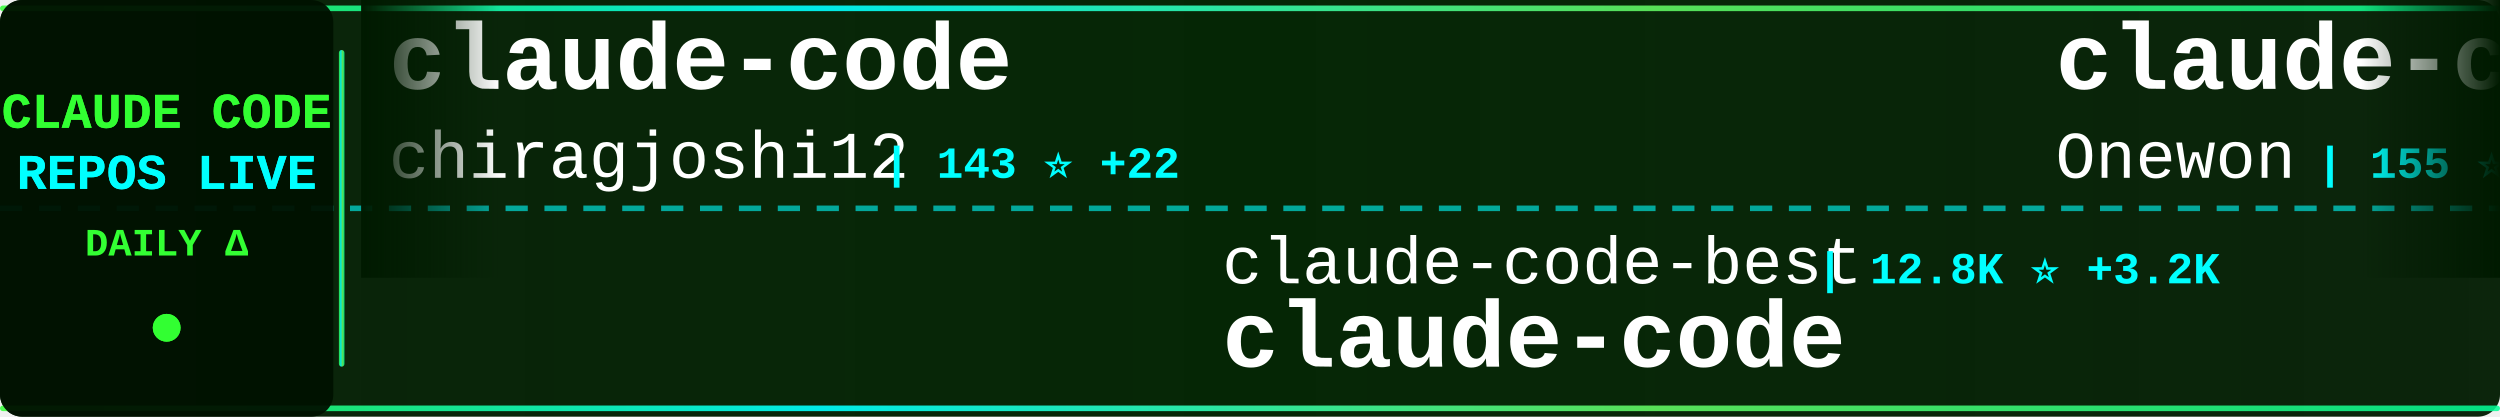
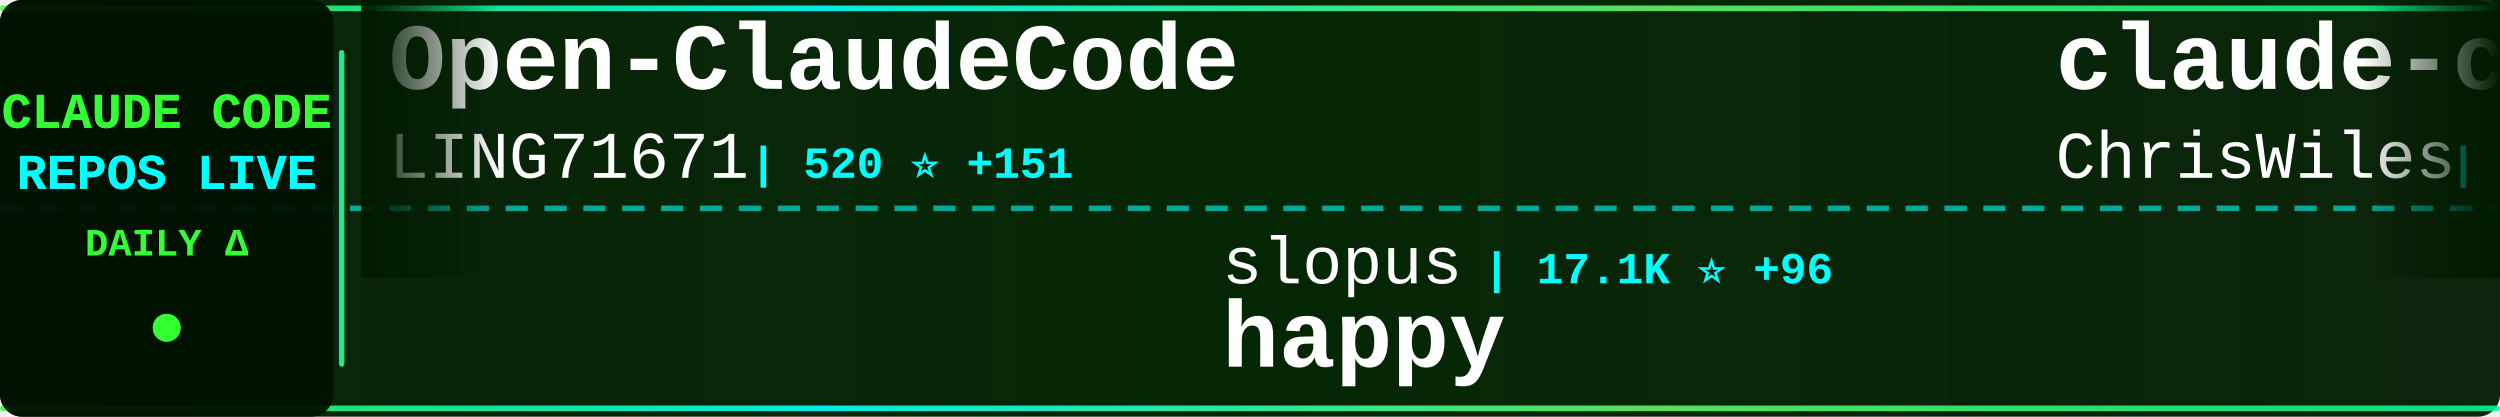
<svg xmlns="http://www.w3.org/2000/svg" width="900" height="150">
  <defs>
    <linearGradient id="tickerBg" x1="0%" y1="0%" x2="100%" y2="0%">
      <stop offset="0%" style="stop-color:#001a00;stop-opacity:0.95" />
      <stop offset="50%" style="stop-color:#002200;stop-opacity:0.98" />
      <stop offset="100%" style="stop-color:#001a00;stop-opacity:0.95" />
    </linearGradient>
    <linearGradient id="borderGrad" x1="0%" y1="0%" x2="100%" y2="0%">
      <stop offset="0%" style="stop-color:#33ff33;stop-opacity:0.85">
        <animate attributeName="stop-opacity" values="0.85;1;0.85" dur="2s" repeatCount="indefinite" />
      </stop>
      <stop offset="33%" style="stop-color:#00ffff;stop-opacity:0.9">
        <animate attributeName="stop-opacity" values="0.9;1;0.9" dur="2.2s" repeatCount="indefinite" />
      </stop>
      <stop offset="66%" style="stop-color:#66ff66;stop-opacity:0.85">
        <animate attributeName="stop-opacity" values="0.85;1;0.85" dur="1.8s" repeatCount="indefinite" />
      </stop>
      <stop offset="100%" style="stop-color:#00ff99;stop-opacity:0.85">
        <animate attributeName="stop-opacity" values="0.85;1;0.85" dur="2s" repeatCount="indefinite" />
      </stop>
    </linearGradient>
    <filter id="textGlow">
      <feGaussianBlur stdDeviation="0.1" result="coloredBlur" />
      <feMerge>
        <feMergeNode in="coloredBlur" />
        <feMergeNode in="SourceGraphic" />
      </feMerge>
    </filter>
    <filter id="metricGlow">
      <feGaussianBlur stdDeviation="0.2" result="coloredBlur" />
      <feMerge>
        <feMergeNode in="coloredBlur" />
        <feMergeNode in="SourceGraphic" />
      </feMerge>
    </filter>
    <linearGradient id="leftFade" x1="0%" y1="0%" x2="100%" y2="0%">
      <stop offset="0%" style="stop-color:#001a00;stop-opacity:1" />
      <stop offset="100%" style="stop-color:#001a00;stop-opacity:0" />
    </linearGradient>
    <linearGradient id="rightFade" x1="0%" y1="0%" x2="100%" y2="0%">
      <stop offset="0%" style="stop-color:#001a00;stop-opacity:0" />
      <stop offset="100%" style="stop-color:#001a00;stop-opacity:1" />
    </linearGradient>
  </defs>
  <rect width="900" height="150" fill="url(#tickerBg)" rx="8" />
  <rect x="0" y="2" width="900" height="2" fill="url(#borderGrad)" rx="1" />
  <rect x="0" y="146" width="900" height="2" fill="url(#borderGrad)" rx="1" />
  <line x1="0" y1="75" x2="900" y2="75" stroke="#00ffff" stroke-width="2" stroke-dasharray="8 6" opacity="0.6" />
  <rect x="0" y="0" width="120" height="150" fill="#001100" opacity="0.95" rx="8" />
  <text x="60" y="46" font-family="'Courier New', monospace" font-size="18" font-weight="bold" fill="#33ff33" text-anchor="middle" filter="url(#textGlow)">
    CLAUDE CODE
  </text>
  <text x="60" y="68" font-family="'Courier New', monospace" font-size="18" font-weight="bold" fill="#00ffff" text-anchor="middle" filter="url(#textGlow)">
    REPOS LIVE
  </text>
  <text x="60" y="92" font-family="'Courier New', monospace" font-size="14" font-weight="bold" fill="#33ff33" text-anchor="middle">
    DAILY Δ
  </text>
  <circle cx="60" cy="118" r="5" fill="#33ff33" filter="url(#metricGlow)">
    <animate attributeName="r" values="4;6;4" dur="1.5s" repeatCount="indefinite" />
    <animate attributeName="opacity" values="0.6;1;0.6" dur="1.5s" repeatCount="indefinite" />
  </circle>
  <rect x="122" y="18" width="2" height="114" fill="url(#borderGrad)" rx="1" />
  <clipPath id="tickerClip">
    <rect x="130" y="0" width="770" height="150" />
  </clipPath>
  <g clip-path="url(#tickerClip)">
    <g id="tickerItems">
      <animateTransform attributeName="transform" attributeType="XML" type="translate" from="0 0" to="-3000 0" dur="54s" repeatCount="indefinite" />
      <g transform="translate(0, 0)">
-         <text x="140" y="32" font-family="'Courier New', monospace" font-size="34" font-weight="bold" fill="#ffffff">claude-code</text>
-         <text x="140" y="64" font-family="'Courier New', monospace" font-size="24" font-weight="normal" fill="#ffffff" opacity="1.0">chiragjoshi12</text>
-         <text x="318" y="64" font-family="'Courier New', monospace" font-size="16" font-weight="bold" fill="#00ffff"> | 143 ⭐ +22</text>
+         <text x="140" y="32" font-family="'Courier New', monospace" font-size="34" font-weight="bold" fill="#ffffff">Open-ClaudeCode</text>
+         <text x="140" y="64" font-family="'Courier New', monospace" font-size="24" font-weight="normal" fill="#ffffff" opacity="1.0">LING71671</text>
+         <text x="270" y="64" font-family="'Courier New', monospace" font-size="16" font-weight="bold" fill="#00ffff"> | 520 ⭐ +151</text>
      </g>
      <g transform="translate(300, 0)">
-         <text x="140" y="102" font-family="'Courier New', monospace" font-size="24" font-weight="normal" fill="#ffffff" opacity="1.0">claude-code-best</text>
-         <text x="354" y="102" font-family="'Courier New', monospace" font-size="16" font-weight="bold" fill="#00ffff"> | 12.8K ⭐ +3.2K</text>
+         <text x="140" y="102" font-family="'Courier New', monospace" font-size="24" font-weight="normal" fill="#ffffff" opacity="1.0">slopus</text>
+         <text x="234" y="102" font-family="'Courier New', monospace" font-size="16" font-weight="bold" fill="#00ffff"> | 17.1K ⭐ +96</text>
+         <text x="140" y="132" font-family="'Courier New', monospace" font-size="34" font-weight="bold" fill="#ffffff">happy</text>
+       </g>
+       <g transform="translate(600, 0)">
+         <text x="140" y="32" font-family="'Courier New', monospace" font-size="34" font-weight="bold" fill="#ffffff">claude-code-showcase</text>
+         <text x="140" y="64" font-family="'Courier New', monospace" font-size="24" font-weight="normal" fill="#ffffff" opacity="1.0">ChrisWiles</text>
+         <text x="282" y="64" font-family="'Courier New', monospace" font-size="16" font-weight="bold" fill="#00ffff"> | 5.7K ⭐ +16</text>
+       </g>
+       <g transform="translate(900, 0)">
+         <text x="140" y="102" font-family="'Courier New', monospace" font-size="24" font-weight="normal" fill="#ffffff" opacity="1.0">fuergaosi233</text>
+         <text x="306" y="102" font-family="'Courier New', monospace" font-size="16" font-weight="bold" fill="#00ffff"> | 2.3K ⭐ +11</text>
+         <text x="140" y="132" font-family="'Courier New', monospace" font-size="34" font-weight="bold" fill="#ffffff">claude-code-proxy</text>
+       </g>
+       <g transform="translate(1200, 0)">
+         <text x="140" y="32" font-family="'Courier New', monospace" font-size="34" font-weight="bold" fill="#ffffff">claude-code-my-workflow</text>
+         <text x="140" y="64" font-family="'Courier New', monospace" font-size="24" font-weight="normal" fill="#ffffff" opacity="1.0">pedrohcgs</text>
+         <text x="270" y="64" font-family="'Courier New', monospace" font-size="16" font-weight="bold" fill="#00ffff"> | 833 ⭐ +7</text>
+       </g>
+       <g transform="translate(1500, 0)">
+         <text x="140" y="102" font-family="'Courier New', monospace" font-size="24" font-weight="normal" fill="#ffffff" opacity="1.0">Donchitos</text>
+         <text x="270" y="102" font-family="'Courier New', monospace" font-size="16" font-weight="bold" fill="#00ffff"> | 8.1K ⭐ +117</text>
+         <text x="140" y="132" font-family="'Courier New', monospace" font-size="34" font-weight="bold" fill="#ffffff">Claude-Code-Game-Studios</text>
+       </g>
+       <g transform="translate(1800, 0)">
+         <text x="140" y="32" font-family="'Courier New', monospace" font-size="34" font-weight="bold" fill="#ffffff">claude-code</text>
+         <text x="140" y="64" font-family="'Courier New', monospace" font-size="24" font-weight="normal" fill="#ffffff" opacity="1.0">beita6969</text>
+         <text x="270" y="64" font-family="'Courier New', monospace" font-size="16" font-weight="bold" fill="#00ffff"> | 270 ⭐ +13</text>
+       </g>
+       <g transform="translate(2100, 0)">
+         <text x="140" y="102" font-family="'Courier New', monospace" font-size="24" font-weight="normal" fill="#ffffff" opacity="1.0">Alishahryar1</text>
+         <text x="306" y="102" font-family="'Courier New', monospace" font-size="16" font-weight="bold" fill="#00ffff"> | 1.5K ⭐ +49</text>
+         <text x="140" y="132" font-family="'Courier New', monospace" font-size="34" font-weight="bold" fill="#ffffff">free-claude-code</text>
+       </g>
+       <g transform="translate(2400, 0)">
+         <text x="140" y="32" font-family="'Courier New', monospace" font-size="34" font-weight="bold" fill="#ffffff">collection-claude-code-s...</text>
+         <text x="140" y="64" font-family="'Courier New', monospace" font-size="24" font-weight="normal" fill="#ffffff" opacity="1.0">chauncygu</text>
+         <text x="270" y="64" font-family="'Courier New', monospace" font-size="16" font-weight="bold" fill="#00ffff"> | 1.3K ⭐ +250</text>
+       </g>
+       <g transform="translate(2700, 0)">
+         <text x="140" y="102" font-family="'Courier New', monospace" font-size="24" font-weight="normal" fill="#ffffff" opacity="1.0">mehmoodosman</text>
+         <text x="306" y="102" font-family="'Courier New', monospace" font-size="16" font-weight="bold" fill="#00ffff"> | 124 ⭐ +17</text>
        <text x="140" y="132" font-family="'Courier New', monospace" font-size="34" font-weight="bold" fill="#ffffff">claude-code</text>
      </g>
-       <g transform="translate(600, 0)">
-         <text x="140" y="32" font-family="'Courier New', monospace" font-size="34" font-weight="bold" fill="#ffffff">claude-code</text>
-         <text x="140" y="64" font-family="'Courier New', monospace" font-size="24" font-weight="normal" fill="#ffffff" opacity="1.0">Onewon</text>
-         <text x="234" y="64" font-family="'Courier New', monospace" font-size="16" font-weight="bold" fill="#00ffff"> | 155 ⭐ +12</text>
-       </g>
-       <g transform="translate(900, 0)">
-         <text x="140" y="102" font-family="'Courier New', monospace" font-size="24" font-weight="normal" fill="#ffffff" opacity="1.0">huangserva</text>
-         <text x="282" y="102" font-family="'Courier New', monospace" font-size="16" font-weight="bold" fill="#00ffff"> | 481 ⭐ +40</text>
-         <text x="140" y="132" font-family="'Courier New', monospace" font-size="34" font-weight="bold" fill="#ffffff">claude-code-cli</text>
-       </g>
-       <g transform="translate(1200, 0)">
-         <text x="140" y="32" font-family="'Courier New', monospace" font-size="34" font-weight="bold" fill="#ffffff">claw-code-parity</text>
-         <text x="140" y="64" font-family="'Courier New', monospace" font-size="24" font-weight="normal" fill="#ffffff" opacity="1.0">ultraworkers</text>
-         <text x="306" y="64" font-family="'Courier New', monospace" font-size="16" font-weight="bold" fill="#00ffff"> | 4.2K ⭐ +3.4K</text>
-       </g>
-       <g transform="translate(1500, 0)">
-         <text x="140" y="102" font-family="'Courier New', monospace" font-size="24" font-weight="normal" fill="#ffffff" opacity="1.0">VoltAgent</text>
-         <text x="270" y="102" font-family="'Courier New', monospace" font-size="16" font-weight="bold" fill="#00ffff"> | 16.1K ⭐ +122</text>
-         <text x="140" y="132" font-family="'Courier New', monospace" font-size="34" font-weight="bold" fill="#ffffff">awesome-claude-code-suba...</text>
-       </g>
-       <g transform="translate(1800, 0)">
-         <text x="140" y="32" font-family="'Courier New', monospace" font-size="34" font-weight="bold" fill="#ffffff">ClaudeCode</text>
-         <text x="140" y="64" font-family="'Courier New', monospace" font-size="24" font-weight="normal" fill="#ffffff" opacity="1.0">guanshan</text>
-         <text x="258" y="64" font-family="'Courier New', monospace" font-size="16" font-weight="bold" fill="#00ffff"> | 51 ⭐ +4</text>
-       </g>
-       <g transform="translate(2100, 0)">
-         <text x="140" y="102" font-family="'Courier New', monospace" font-size="24" font-weight="normal" fill="#ffffff" opacity="1.0">hangsman</text>
-         <text x="258" y="102" font-family="'Courier New', monospace" font-size="16" font-weight="bold" fill="#00ffff"> | 703 ⭐ +39</text>
-         <text x="140" y="132" font-family="'Courier New', monospace" font-size="34" font-weight="bold" fill="#ffffff">claude-code-source</text>
-       </g>
-       <g transform="translate(2400, 0)">
-         <text x="140" y="32" font-family="'Courier New', monospace" font-size="34" font-weight="bold" fill="#ffffff">claude-plugins-official</text>
-         <text x="140" y="64" font-family="'Courier New', monospace" font-size="24" font-weight="normal" fill="#ffffff" opacity="1.0">anthropics</text>
-         <text x="282" y="64" font-family="'Courier New', monospace" font-size="16" font-weight="bold" fill="#00ffff"> | 15.9K ⭐ +96</text>
-       </g>
-       <g transform="translate(2700, 0)">
-         <text x="140" y="102" font-family="'Courier New', monospace" font-size="24" font-weight="normal" fill="#ffffff" opacity="1.0">luongnv89</text>
-         <text x="270" y="102" font-family="'Courier New', monospace" font-size="16" font-weight="bold" fill="#00ffff"> | 17.4K ⭐ +765</text>
-         <text x="140" y="132" font-family="'Courier New', monospace" font-size="34" font-weight="bold" fill="#ffffff">claude-howto</text>
-       </g>
      <g transform="translate(3000, 0)">
-         <text x="140" y="32" font-family="'Courier New', monospace" font-size="34" font-weight="bold" fill="#ffffff">claude-code</text>
-         <text x="140" y="64" font-family="'Courier New', monospace" font-size="24" font-weight="normal" fill="#ffffff" opacity="1.0">chiragjoshi12</text>
-         <text x="318" y="64" font-family="'Courier New', monospace" font-size="16" font-weight="bold" fill="#00ffff"> | 143 ⭐ +22</text>
+         <text x="140" y="32" font-family="'Courier New', monospace" font-size="34" font-weight="bold" fill="#ffffff">Open-ClaudeCode</text>
+         <text x="140" y="64" font-family="'Courier New', monospace" font-size="24" font-weight="normal" fill="#ffffff" opacity="1.0">LING71671</text>
+         <text x="270" y="64" font-family="'Courier New', monospace" font-size="16" font-weight="bold" fill="#00ffff"> | 520 ⭐ +151</text>
      </g>
      <g transform="translate(3300, 0)">
-         <text x="140" y="102" font-family="'Courier New', monospace" font-size="24" font-weight="normal" fill="#ffffff" opacity="1.0">claude-code-best</text>
-         <text x="354" y="102" font-family="'Courier New', monospace" font-size="16" font-weight="bold" fill="#00ffff"> | 12.8K ⭐ +3.2K</text>
-         <text x="140" y="132" font-family="'Courier New', monospace" font-size="34" font-weight="bold" fill="#ffffff">claude-code</text>
+         <text x="140" y="102" font-family="'Courier New', monospace" font-size="24" font-weight="normal" fill="#ffffff" opacity="1.0">slopus</text>
+         <text x="234" y="102" font-family="'Courier New', monospace" font-size="16" font-weight="bold" fill="#00ffff"> | 17.1K ⭐ +96</text>
+         <text x="140" y="132" font-family="'Courier New', monospace" font-size="34" font-weight="bold" fill="#ffffff">happy</text>
      </g>
      <g transform="translate(3600, 0)">
-         <text x="140" y="32" font-family="'Courier New', monospace" font-size="34" font-weight="bold" fill="#ffffff">claude-code</text>
-         <text x="140" y="64" font-family="'Courier New', monospace" font-size="24" font-weight="normal" fill="#ffffff" opacity="1.0">Onewon</text>
-         <text x="234" y="64" font-family="'Courier New', monospace" font-size="16" font-weight="bold" fill="#00ffff"> | 155 ⭐ +12</text>
+         <text x="140" y="32" font-family="'Courier New', monospace" font-size="34" font-weight="bold" fill="#ffffff">claude-code-showcase</text>
+         <text x="140" y="64" font-family="'Courier New', monospace" font-size="24" font-weight="normal" fill="#ffffff" opacity="1.0">ChrisWiles</text>
+         <text x="282" y="64" font-family="'Courier New', monospace" font-size="16" font-weight="bold" fill="#00ffff"> | 5.7K ⭐ +16</text>
      </g>
      <g transform="translate(3900, 0)">
-         <text x="140" y="102" font-family="'Courier New', monospace" font-size="24" font-weight="normal" fill="#ffffff" opacity="1.0">huangserva</text>
-         <text x="282" y="102" font-family="'Courier New', monospace" font-size="16" font-weight="bold" fill="#00ffff"> | 481 ⭐ +40</text>
-         <text x="140" y="132" font-family="'Courier New', monospace" font-size="34" font-weight="bold" fill="#ffffff">claude-code-cli</text>
+         <text x="140" y="102" font-family="'Courier New', monospace" font-size="24" font-weight="normal" fill="#ffffff" opacity="1.0">fuergaosi233</text>
+         <text x="306" y="102" font-family="'Courier New', monospace" font-size="16" font-weight="bold" fill="#00ffff"> | 2.3K ⭐ +11</text>
+         <text x="140" y="132" font-family="'Courier New', monospace" font-size="34" font-weight="bold" fill="#ffffff">claude-code-proxy</text>
      </g>
    </g>
  </g>
  <rect x="130" y="0" width="50" height="100" fill="url(#leftFade)" />
  <rect x="850" y="0" width="50" height="100" fill="url(#rightFade)" />
</svg>
